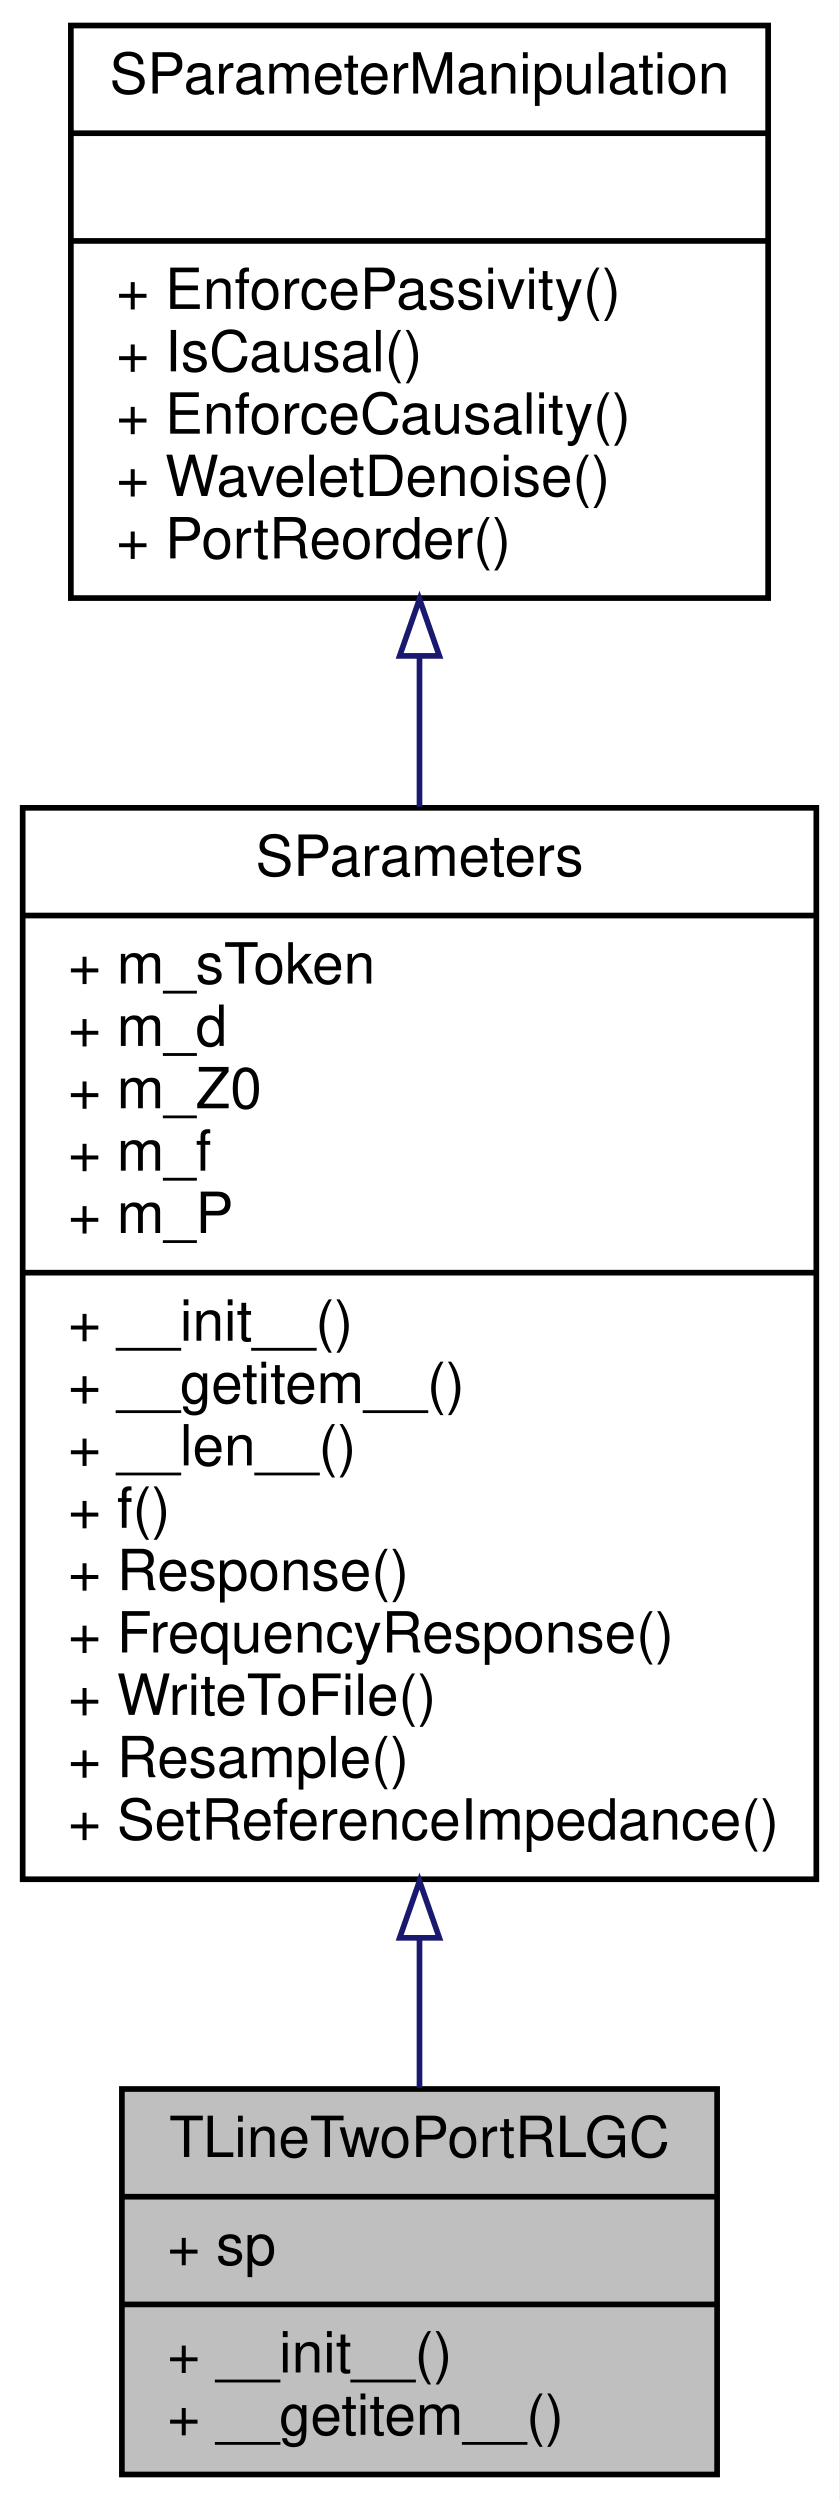
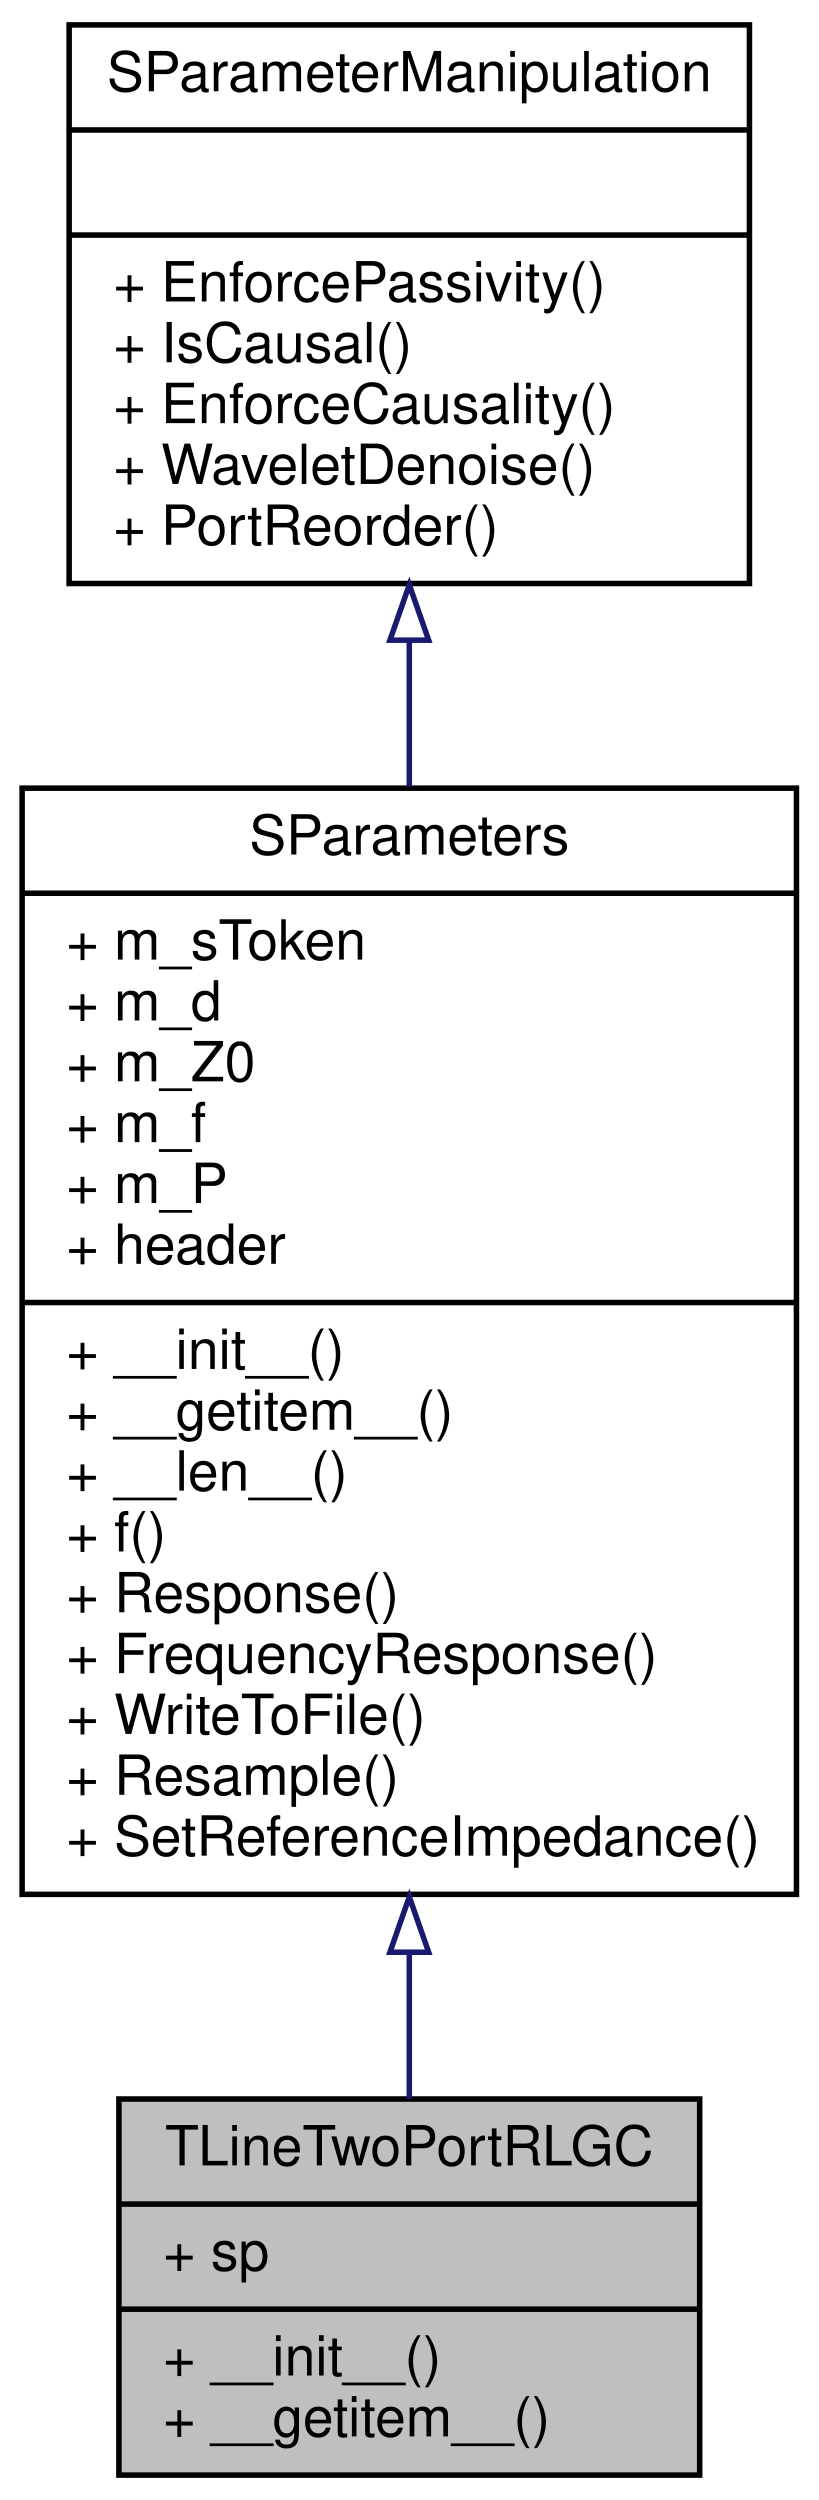
- <svg xmlns="http://www.w3.org/2000/svg" xmlns:xlink="http://www.w3.org/1999/xlink" width="148pt" height="441pt" viewBox="0.00 0.00 148.00 441.00">
-   <g id="graph0" class="graph" transform="scale(1 1) rotate(0) translate(4 437)">
-     <polygon fill="#ffffff" stroke="transparent" points="-4,4 -4,-437 144,-437 144,4 -4,4" />
+ <svg xmlns="http://www.w3.org/2000/svg" xmlns:xlink="http://www.w3.org/1999/xlink" width="148pt" height="452pt" viewBox="0.00 0.00 148.00 452.00">
+   <g id="graph0" class="graph" transform="scale(1 1) rotate(0) translate(4 448)">
+     <polygon fill="#ffffff" stroke="transparent" points="-4,4 -4,-448 144,-448 144,4 -4,4" />
    <g id="node1" class="node">
      <polygon fill="#bfbfbf" stroke="#000000" points="17.5,-.5 17.5,-68.5 122.5,-68.5 122.5,-.5 17.5,-.5" />
      <text text-anchor="middle" x="70" y="-56.5" font-family="Helvetica,sans-Serif" font-size="10.00" fill="#000000">TLineTwoPortRLGC</text>
      <polyline fill="none" stroke="#000000" points="17.5,-49.5 122.5,-49.5 " />
      <text text-anchor="start" x="25.5" y="-37.5" font-family="Helvetica,sans-Serif" font-size="10.00" fill="#000000">+ sp</text>
      <polyline fill="none" stroke="#000000" points="17.5,-30.5 122.5,-30.5 " />
      <text text-anchor="start" x="25.5" y="-18.5" font-family="Helvetica,sans-Serif" font-size="10.00" fill="#000000">+ __init__()</text>
      <text text-anchor="start" x="25.5" y="-7.5" font-family="Helvetica,sans-Serif" font-size="10.00" fill="#000000">+ __getitem__()</text>
    </g>
    <g id="node2" class="node">
      <g id="a_node2">
        <a xlink:href="classSignalIntegrity_1_1Lib_1_1SParameters_1_1SParameters_1_1SParameters.xhtml" target="_top" xlink:title="Class containing s-parameters. ">
-           <polygon fill="#ffffff" stroke="#000000" points="0,-105.5 0,-294.5 140,-294.5 140,-105.5 0,-105.5" />
-           <text text-anchor="middle" x="70" y="-282.5" font-family="Helvetica,sans-Serif" font-size="10.00" fill="#000000">SParameters</text>
-           <polyline fill="none" stroke="#000000" points="0,-275.5 140,-275.5 " />
-           <text text-anchor="start" x="8" y="-263.5" font-family="Helvetica,sans-Serif" font-size="10.00" fill="#000000">+ m_sToken</text>
-           <text text-anchor="start" x="8" y="-252.5" font-family="Helvetica,sans-Serif" font-size="10.00" fill="#000000">+ m_d</text>
-           <text text-anchor="start" x="8" y="-241.5" font-family="Helvetica,sans-Serif" font-size="10.00" fill="#000000">+ m_Z0</text>
-           <text text-anchor="start" x="8" y="-230.5" font-family="Helvetica,sans-Serif" font-size="10.00" fill="#000000">+ m_f</text>
-           <text text-anchor="start" x="8" y="-219.5" font-family="Helvetica,sans-Serif" font-size="10.00" fill="#000000">+ m_P</text>
+           <polygon fill="#ffffff" stroke="#000000" points="0,-105.5 0,-305.5 140,-305.5 140,-105.5 0,-105.5" />
+           <text text-anchor="middle" x="70" y="-293.5" font-family="Helvetica,sans-Serif" font-size="10.00" fill="#000000">SParameters</text>
+           <polyline fill="none" stroke="#000000" points="0,-286.5 140,-286.5 " />
+           <text text-anchor="start" x="8" y="-274.5" font-family="Helvetica,sans-Serif" font-size="10.00" fill="#000000">+ m_sToken</text>
+           <text text-anchor="start" x="8" y="-263.5" font-family="Helvetica,sans-Serif" font-size="10.00" fill="#000000">+ m_d</text>
+           <text text-anchor="start" x="8" y="-252.5" font-family="Helvetica,sans-Serif" font-size="10.00" fill="#000000">+ m_Z0</text>
+           <text text-anchor="start" x="8" y="-241.5" font-family="Helvetica,sans-Serif" font-size="10.00" fill="#000000">+ m_f</text>
+           <text text-anchor="start" x="8" y="-230.5" font-family="Helvetica,sans-Serif" font-size="10.00" fill="#000000">+ m_P</text>
+           <text text-anchor="start" x="8" y="-219.5" font-family="Helvetica,sans-Serif" font-size="10.00" fill="#000000">+ header</text>
          <polyline fill="none" stroke="#000000" points="0,-212.5 140,-212.5 " />
          <text text-anchor="start" x="8" y="-200.5" font-family="Helvetica,sans-Serif" font-size="10.00" fill="#000000">+ __init__()</text>
          <text text-anchor="start" x="8" y="-189.5" font-family="Helvetica,sans-Serif" font-size="10.00" fill="#000000">+ __getitem__()</text>
          <text text-anchor="start" x="8" y="-178.5" font-family="Helvetica,sans-Serif" font-size="10.00" fill="#000000">+ __len__()</text>
          <text text-anchor="start" x="8" y="-167.5" font-family="Helvetica,sans-Serif" font-size="10.00" fill="#000000">+ f()</text>
          <text text-anchor="start" x="8" y="-156.5" font-family="Helvetica,sans-Serif" font-size="10.00" fill="#000000">+ Response()</text>
          <text text-anchor="start" x="8" y="-145.5" font-family="Helvetica,sans-Serif" font-size="10.00" fill="#000000">+ FrequencyResponse()</text>
          <text text-anchor="start" x="8" y="-134.5" font-family="Helvetica,sans-Serif" font-size="10.00" fill="#000000">+ WriteToFile()</text>
          <text text-anchor="start" x="8" y="-123.5" font-family="Helvetica,sans-Serif" font-size="10.00" fill="#000000">+ Resample()</text>
          <text text-anchor="start" x="8" y="-112.5" font-family="Helvetica,sans-Serif" font-size="10.00" fill="#000000">+ SetReferenceImpedance()</text>
        </a>
      </g>
    </g>
    <g id="edge1" class="edge">
-       <path fill="none" stroke="#191970" d="M70,-94.918C70,-85.598 70,-76.687 70,-68.707" />
-       <polygon fill="none" stroke="#191970" points="66.5,-95.167 70,-105.167 73.5,-95.167 66.5,-95.167" />
+       <path fill="none" stroke="#191970" d="M70,-95.037C70,-85.572 70,-76.555 70,-68.508" />
+       <polygon fill="none" stroke="#191970" points="66.5,-95.04 70,-105.04 73.5,-95.04 66.5,-95.04" />
    </g>
    <g id="node3" class="node">
      <g id="a_node3">
        <a xlink:href="classSignalIntegrity_1_1Lib_1_1SParameters_1_1SParameterManipulation_1_1SParameterManipulation.xhtml" target="_top" xlink:title="Class for manipulations on s-parameters involving passivity, causality, etc. ">
-           <polygon fill="#ffffff" stroke="#000000" points="8.5,-331.5 8.5,-432.5 131.5,-432.5 131.5,-331.5 8.5,-331.5" />
-           <text text-anchor="middle" x="70" y="-420.5" font-family="Helvetica,sans-Serif" font-size="10.00" fill="#000000">SParameterManipulation</text>
-           <polyline fill="none" stroke="#000000" points="8.5,-413.5 131.5,-413.5 " />
-           <text text-anchor="middle" x="70" y="-401.5" font-family="Helvetica,sans-Serif" font-size="10.00" fill="#000000"> </text>
-           <polyline fill="none" stroke="#000000" points="8.5,-394.5 131.5,-394.5 " />
-           <text text-anchor="start" x="16.5" y="-382.5" font-family="Helvetica,sans-Serif" font-size="10.00" fill="#000000">+ EnforcePassivity()</text>
-           <text text-anchor="start" x="16.5" y="-371.5" font-family="Helvetica,sans-Serif" font-size="10.00" fill="#000000">+ IsCausal()</text>
-           <text text-anchor="start" x="16.5" y="-360.5" font-family="Helvetica,sans-Serif" font-size="10.00" fill="#000000">+ EnforceCausality()</text>
-           <text text-anchor="start" x="16.5" y="-349.5" font-family="Helvetica,sans-Serif" font-size="10.00" fill="#000000">+ WaveletDenoise()</text>
-           <text text-anchor="start" x="16.5" y="-338.5" font-family="Helvetica,sans-Serif" font-size="10.00" fill="#000000">+ PortReorder()</text>
+           <polygon fill="#ffffff" stroke="#000000" points="8.5,-342.5 8.5,-443.5 131.5,-443.5 131.5,-342.5 8.5,-342.5" />
+           <text text-anchor="middle" x="70" y="-431.5" font-family="Helvetica,sans-Serif" font-size="10.00" fill="#000000">SParameterManipulation</text>
+           <polyline fill="none" stroke="#000000" points="8.5,-424.5 131.5,-424.5 " />
+           <text text-anchor="middle" x="70" y="-412.5" font-family="Helvetica,sans-Serif" font-size="10.00" fill="#000000"> </text>
+           <polyline fill="none" stroke="#000000" points="8.5,-405.5 131.5,-405.5 " />
+           <text text-anchor="start" x="16.5" y="-393.5" font-family="Helvetica,sans-Serif" font-size="10.00" fill="#000000">+ EnforcePassivity()</text>
+           <text text-anchor="start" x="16.5" y="-382.5" font-family="Helvetica,sans-Serif" font-size="10.00" fill="#000000">+ IsCausal()</text>
+           <text text-anchor="start" x="16.5" y="-371.5" font-family="Helvetica,sans-Serif" font-size="10.00" fill="#000000">+ EnforceCausality()</text>
+           <text text-anchor="start" x="16.5" y="-360.5" font-family="Helvetica,sans-Serif" font-size="10.00" fill="#000000">+ WaveletDenoise()</text>
+           <text text-anchor="start" x="16.5" y="-349.5" font-family="Helvetica,sans-Serif" font-size="10.00" fill="#000000">+ PortReorder()</text>
        </a>
      </g>
    </g>
    <g id="edge2" class="edge">
-       <path fill="none" stroke="#191970" d="M70,-321.116C70,-312.584 70,-303.654 70,-294.675" />
-       <polygon fill="none" stroke="#191970" points="66.5,-321.303 70,-331.303 73.5,-321.303 66.5,-321.303" />
+       <path fill="none" stroke="#191970" d="M70,-332.136C70,-323.65 70,-314.753 70,-305.776" />
+       <polygon fill="none" stroke="#191970" points="66.5,-332.26 70,-342.26 73.5,-332.26 66.5,-332.26" />
    </g>
  </g>
</svg>
